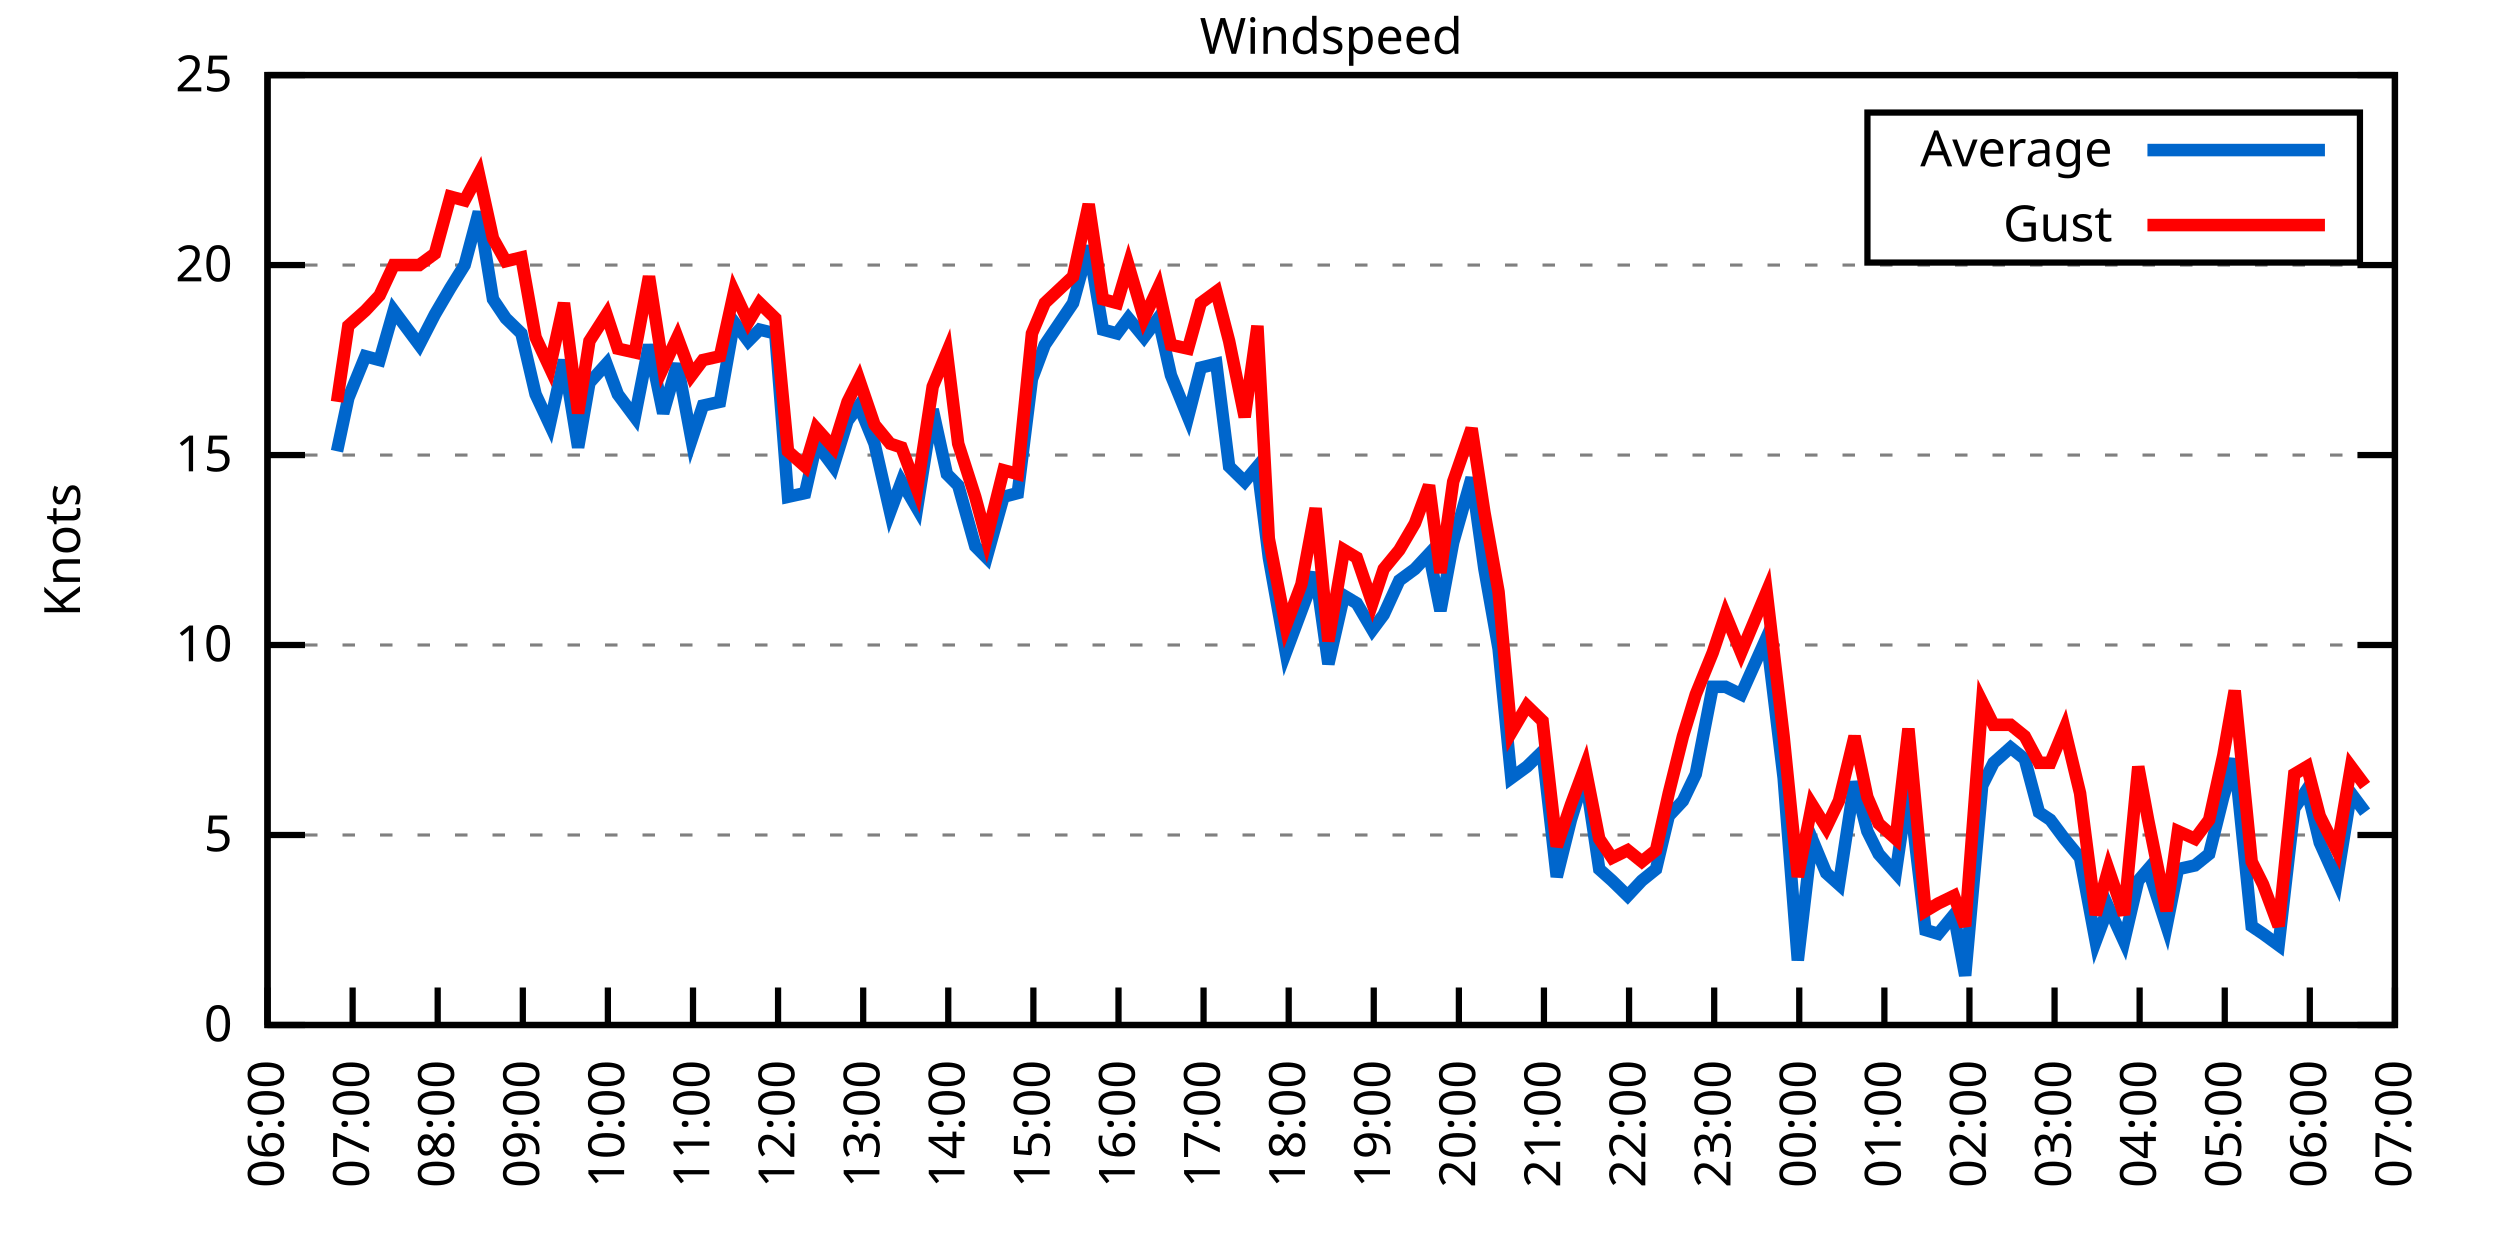
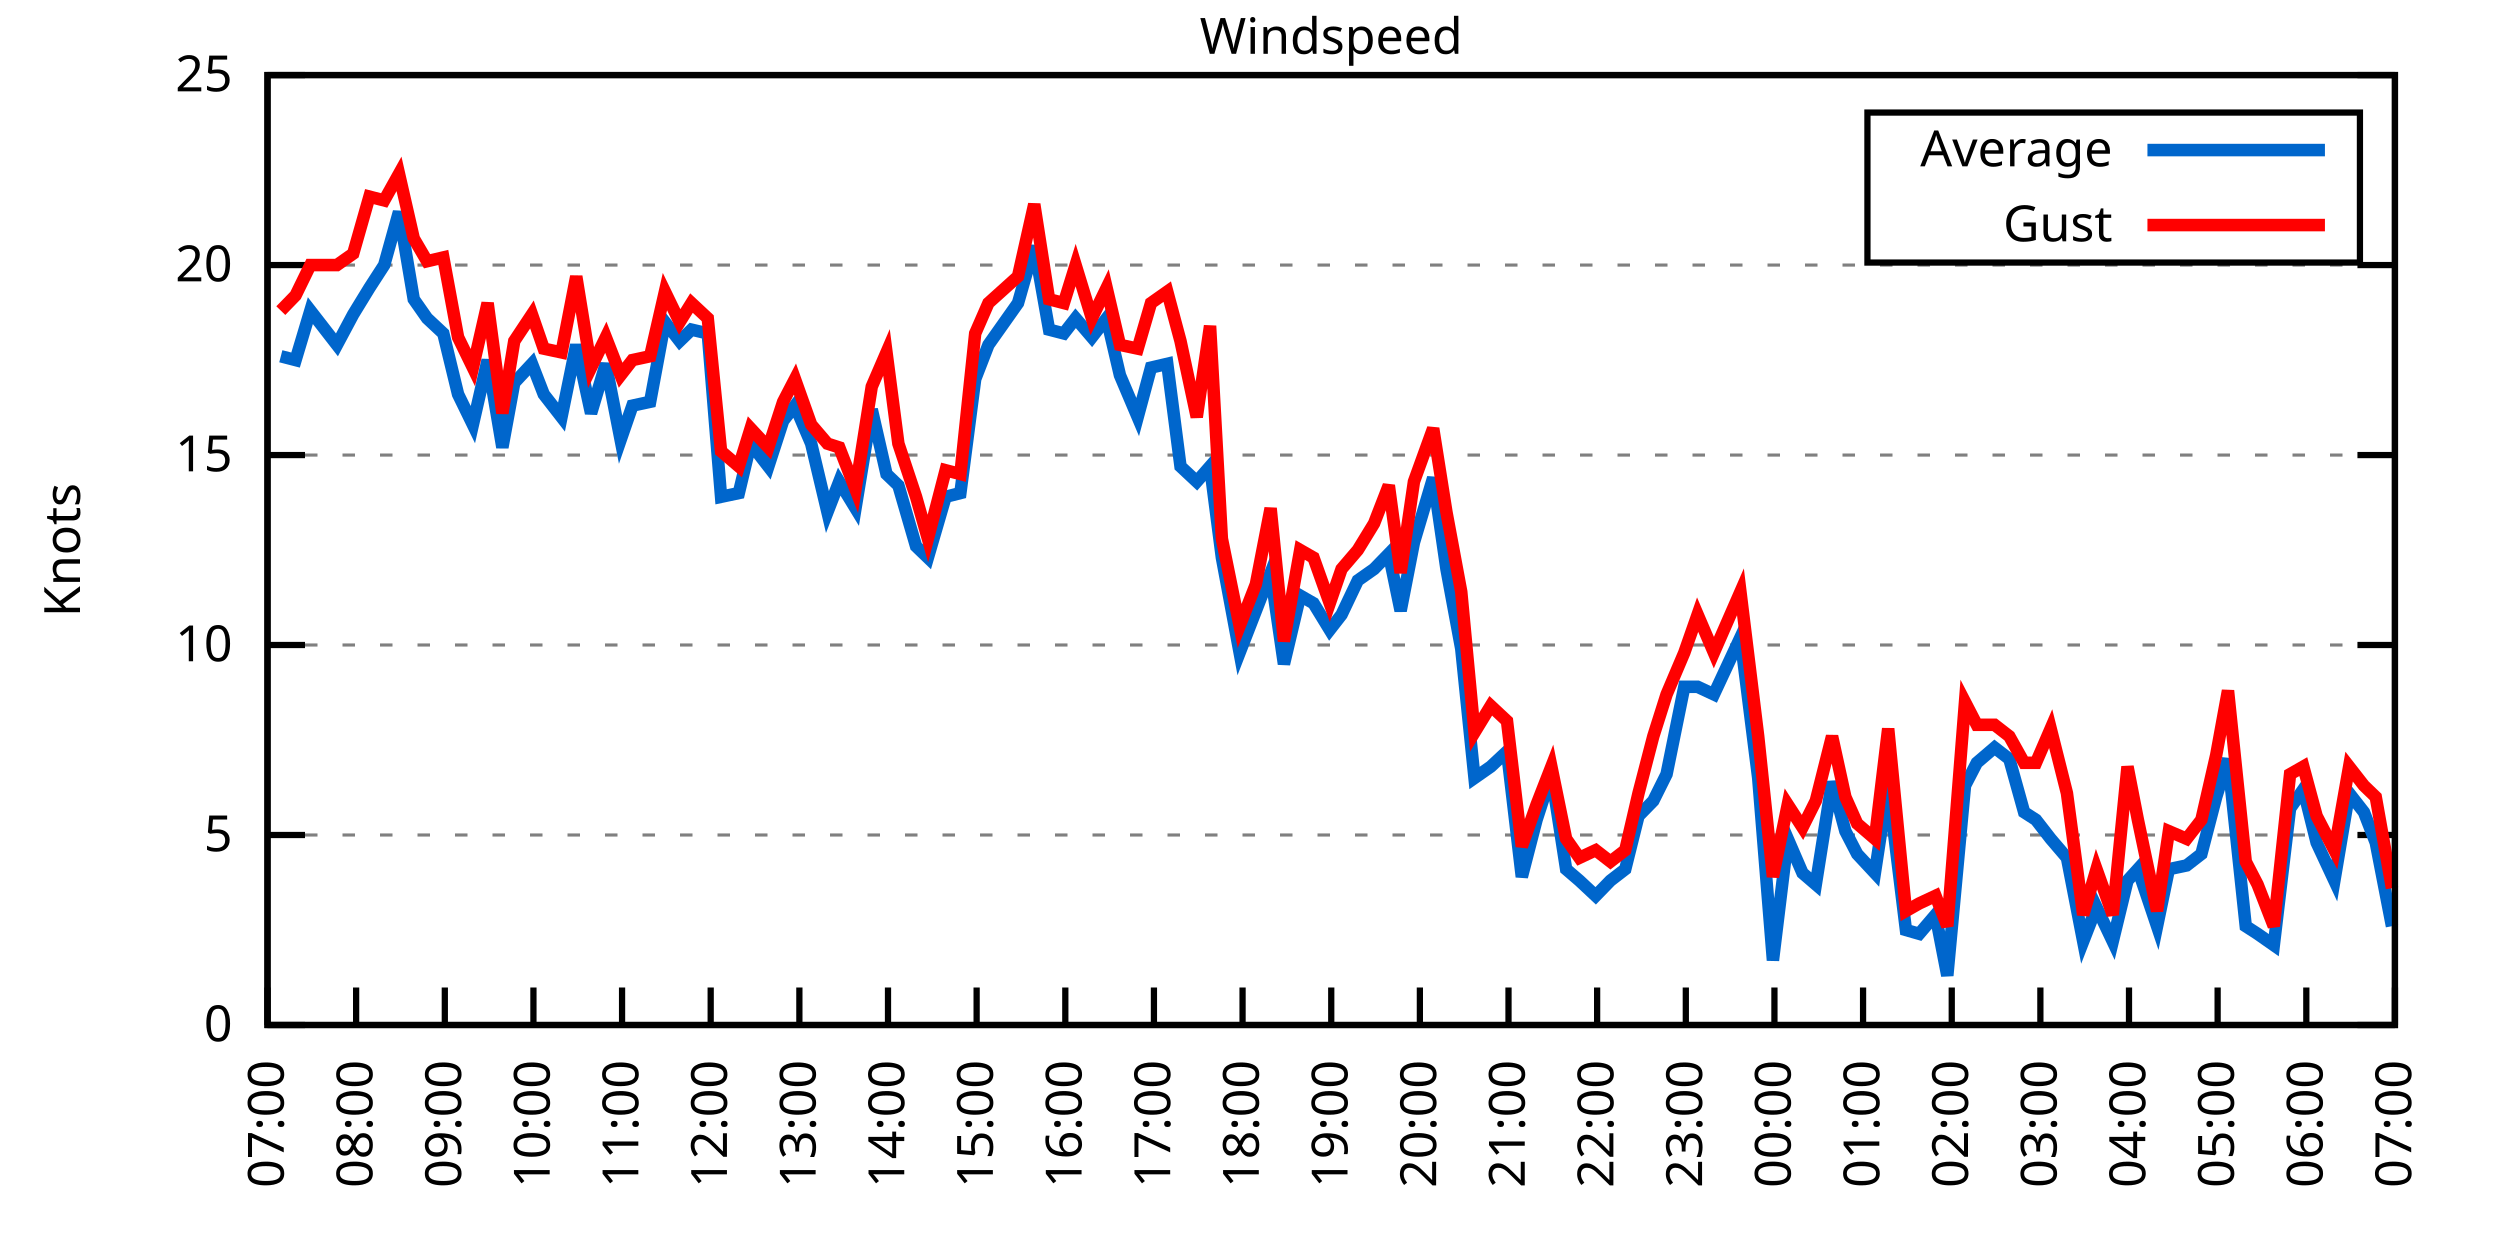
<svg xmlns="http://www.w3.org/2000/svg" xmlns:xlink="http://www.w3.org/1999/xlink" width="400" height="200" viewBox="0 0 400 200">
  <g id="gnuplot_canvas">
    <rect x="0" y="0" width="400" height="200" fill="none" />
    <defs>
      <circle id="gpDot" r="0.5" stroke-width="0.5" stroke="currentColor" />
      <path id="gpPt0" stroke-width="0.333" stroke="currentColor" d="M-1,0 h2 M0,-1 v2" />
      <path id="gpPt1" stroke-width="0.333" stroke="currentColor" d="M-1,-1 L1,1 M1,-1 L-1,1" />
      <path id="gpPt2" stroke-width="0.333" stroke="currentColor" d="M-1,0 L1,0 M0,-1 L0,1 M-1,-1 L1,1 M-1,1 L1,-1" />
      <rect id="gpPt3" stroke-width="0.333" stroke="currentColor" x="-1" y="-1" width="2" height="2" />
      <rect id="gpPt4" stroke-width="0.333" stroke="currentColor" fill="currentColor" x="-1" y="-1" width="2" height="2" />
      <circle id="gpPt5" stroke-width="0.333" stroke="currentColor" cx="0" cy="0" r="1" />
      <use xlink:href="#gpPt5" id="gpPt6" fill="currentColor" stroke="none" />
      <path id="gpPt7" stroke-width="0.333" stroke="currentColor" d="M0,-1.33 L-1.33,0.67 L1.33,0.67 z" />
      <use xlink:href="#gpPt7" id="gpPt8" fill="currentColor" stroke="none" />
      <use xlink:href="#gpPt7" id="gpPt9" stroke="currentColor" transform="rotate(180)" />
      <use xlink:href="#gpPt9" id="gpPt10" fill="currentColor" stroke="none" />
      <use xlink:href="#gpPt3" id="gpPt11" stroke="currentColor" transform="rotate(45)" />
      <use xlink:href="#gpPt11" id="gpPt12" fill="currentColor" stroke="none" />
      <path id="gpPt13" stroke-width="0.333" stroke="currentColor" d="M0,1.330 L1.265,0.411 L0.782,-1.067 L-0.782,-1.076 L-1.265,0.411 z" />
      <use xlink:href="#gpPt13" id="gpPt14" fill="currentColor" stroke="none" />
      <filter id="textbox" filterUnits="objectBoundingBox" x="0" y="0" height="1" width="1">
        <feFlood flood-color="white" flood-opacity="1" result="bgnd" />
        <feComposite in="SourceGraphic" in2="bgnd" operator="atop" />
      </filter>
      <filter id="greybox" filterUnits="objectBoundingBox" x="0" y="0" height="1" width="1">
        <feFlood flood-color="lightgrey" flood-opacity="1" result="grey" />
        <feComposite in="SourceGraphic" in2="grey" operator="atop" />
      </filter>
    </defs>
    <g fill="none" color="white" stroke="currentColor" stroke-width="1.00" stroke-linecap="butt" stroke-linejoin="miter">
</g>
    <g fill="none" color="black" stroke="currentColor" stroke-width="1.00" stroke-linecap="butt" stroke-linejoin="miter">
      <g stroke="none" shape-rendering="crispEdges">
        <polygon fill="rgb(255, 255, 255)" points="42.80,164.00 383.18,164.00 383.18,12.02 42.80,12.02 " />
      </g>
    </g>
    <g fill="none" color="black" stroke="currentColor" stroke-width="1.00" stroke-linecap="butt" stroke-linejoin="miter">
</g>
    <g fill="none" color="black" stroke="black" stroke-width="0.50" stroke-linecap="butt" stroke-linejoin="miter">
</g>
    <g fill="none" color="gray" stroke="currentColor" stroke-width="0.50" stroke-linecap="butt" stroke-linejoin="miter">
      <path stroke="gray" stroke-dasharray="2,4" class="gridline" d="M42.80,164.00 L383.19,164.00  " />
    </g>
    <g fill="none" color="gray" stroke="gray" stroke-width="1.00" stroke-linecap="butt" stroke-linejoin="miter">
</g>
    <g fill="none" color="black" stroke="currentColor" stroke-width="1.00" stroke-linecap="butt" stroke-linejoin="miter">
      <path stroke="black" d="M42.80,164.00 L48.80,164.00 M383.19,164.00 L377.19,164.00  " />
      <g transform="translate(37.20,166.60)" stroke="none" fill="black" font-family="Sans" font-size="8.00" text-anchor="end">
        <text>
          <tspan font-family="Sans"> 0</tspan>
        </text>
      </g>
    </g>
    <g fill="none" color="black" stroke="currentColor" stroke-width="1.00" stroke-linecap="butt" stroke-linejoin="miter">
</g>
    <g fill="none" color="black" stroke="black" stroke-width="0.50" stroke-linecap="butt" stroke-linejoin="miter">
</g>
    <g fill="none" color="gray" stroke="currentColor" stroke-width="0.50" stroke-linecap="butt" stroke-linejoin="miter">
      <path stroke="gray" stroke-dasharray="2,4" class="gridline" d="M42.80,133.60 L383.19,133.60  " />
    </g>
    <g fill="none" color="gray" stroke="gray" stroke-width="1.00" stroke-linecap="butt" stroke-linejoin="miter">
</g>
    <g fill="none" color="black" stroke="currentColor" stroke-width="1.00" stroke-linecap="butt" stroke-linejoin="miter">
      <path stroke="black" d="M42.80,133.60 L48.80,133.60 M383.19,133.60 L377.19,133.60  " />
      <g transform="translate(37.20,136.20)" stroke="none" fill="black" font-family="Sans" font-size="8.00" text-anchor="end">
        <text>
          <tspan font-family="Sans"> 5</tspan>
        </text>
      </g>
    </g>
    <g fill="none" color="black" stroke="currentColor" stroke-width="1.00" stroke-linecap="butt" stroke-linejoin="miter">
</g>
    <g fill="none" color="black" stroke="black" stroke-width="0.50" stroke-linecap="butt" stroke-linejoin="miter">
</g>
    <g fill="none" color="gray" stroke="currentColor" stroke-width="0.50" stroke-linecap="butt" stroke-linejoin="miter">
      <path stroke="gray" stroke-dasharray="2,4" class="gridline" d="M42.80,103.20 L383.19,103.20  " />
    </g>
    <g fill="none" color="gray" stroke="gray" stroke-width="1.00" stroke-linecap="butt" stroke-linejoin="miter">
</g>
    <g fill="none" color="black" stroke="currentColor" stroke-width="1.00" stroke-linecap="butt" stroke-linejoin="miter">
      <path stroke="black" d="M42.80,103.20 L48.80,103.20 M383.19,103.20 L377.19,103.20  " />
      <g transform="translate(37.20,105.80)" stroke="none" fill="black" font-family="Sans" font-size="8.00" text-anchor="end">
        <text>
          <tspan font-family="Sans"> 10</tspan>
        </text>
      </g>
    </g>
    <g fill="none" color="black" stroke="currentColor" stroke-width="1.00" stroke-linecap="butt" stroke-linejoin="miter">
</g>
    <g fill="none" color="black" stroke="black" stroke-width="0.50" stroke-linecap="butt" stroke-linejoin="miter">
</g>
    <g fill="none" color="gray" stroke="currentColor" stroke-width="0.50" stroke-linecap="butt" stroke-linejoin="miter">
      <path stroke="gray" stroke-dasharray="2,4" class="gridline" d="M42.80,72.81 L383.19,72.81  " />
    </g>
    <g fill="none" color="gray" stroke="gray" stroke-width="1.00" stroke-linecap="butt" stroke-linejoin="miter">
</g>
    <g fill="none" color="black" stroke="currentColor" stroke-width="1.00" stroke-linecap="butt" stroke-linejoin="miter">
      <path stroke="black" d="M42.80,72.81 L48.80,72.81 M383.19,72.81 L377.19,72.81  " />
      <g transform="translate(37.20,75.41)" stroke="none" fill="black" font-family="Sans" font-size="8.00" text-anchor="end">
        <text>
          <tspan font-family="Sans"> 15</tspan>
        </text>
      </g>
    </g>
    <g fill="none" color="black" stroke="currentColor" stroke-width="1.00" stroke-linecap="butt" stroke-linejoin="miter">
</g>
    <g fill="none" color="black" stroke="black" stroke-width="0.50" stroke-linecap="butt" stroke-linejoin="miter">
</g>
    <g fill="none" color="gray" stroke="currentColor" stroke-width="0.50" stroke-linecap="butt" stroke-linejoin="miter">
      <path stroke="gray" stroke-dasharray="2,4" class="gridline" d="M42.80,42.41 L383.19,42.41  " />
    </g>
    <g fill="none" color="gray" stroke="gray" stroke-width="1.00" stroke-linecap="butt" stroke-linejoin="miter">
</g>
    <g fill="none" color="black" stroke="currentColor" stroke-width="1.00" stroke-linecap="butt" stroke-linejoin="miter">
      <path stroke="black" d="M42.80,42.41 L48.80,42.41 M383.19,42.41 L377.19,42.41  " />
      <g transform="translate(37.20,45.01)" stroke="none" fill="black" font-family="Sans" font-size="8.00" text-anchor="end">
        <text>
          <tspan font-family="Sans"> 20</tspan>
        </text>
      </g>
    </g>
    <g fill="none" color="black" stroke="currentColor" stroke-width="1.00" stroke-linecap="butt" stroke-linejoin="miter">
</g>
    <g fill="none" color="black" stroke="black" stroke-width="0.50" stroke-linecap="butt" stroke-linejoin="miter">
</g>
    <g fill="none" color="gray" stroke="currentColor" stroke-width="0.50" stroke-linecap="butt" stroke-linejoin="miter">
      <path stroke="gray" stroke-dasharray="2,4" class="gridline" d="M42.80,12.01 L383.19,12.01  " />
    </g>
    <g fill="none" color="gray" stroke="gray" stroke-width="1.00" stroke-linecap="butt" stroke-linejoin="miter">
</g>
    <g fill="none" color="black" stroke="currentColor" stroke-width="1.00" stroke-linecap="butt" stroke-linejoin="miter">
      <path stroke="black" d="M42.80,12.01 L48.80,12.01 M383.19,12.01 L377.19,12.01  " />
      <g transform="translate(37.20,14.61)" stroke="none" fill="black" font-family="Sans" font-size="8.00" text-anchor="end">
        <text>
          <tspan font-family="Sans"> 25</tspan>
        </text>
      </g>
    </g>
    <g fill="none" color="black" stroke="currentColor" stroke-width="1.00" stroke-linecap="butt" stroke-linejoin="miter">
      <path stroke="black" d="M42.80,164.00 L42.80,158.00  " />
      <g transform="translate(45.40,169.60) rotate(270.00)" stroke="none" fill="black" font-family="Sans" font-size="8.00" text-anchor="end">
        <text>
-           <tspan font-family="Sans">06:00</tspan>
-         </text>
-       </g>
-     </g>
-     <g fill="none" color="black" stroke="currentColor" stroke-width="1.00" stroke-linecap="butt" stroke-linejoin="miter">
-       <path stroke="black" d="M56.42,164.00 L56.42,158.00  " />
-       <g transform="translate(59.02,169.60) rotate(270.00)" stroke="none" fill="black" font-family="Sans" font-size="8.00" text-anchor="end">
-         <text>
          <tspan font-family="Sans">07:00</tspan>
        </text>
      </g>
    </g>
    <g fill="none" color="black" stroke="currentColor" stroke-width="1.00" stroke-linecap="butt" stroke-linejoin="miter">
-       <path stroke="black" d="M70.03,164.00 L70.03,158.00  " />
-       <g transform="translate(72.63,169.60) rotate(270.00)" stroke="none" fill="black" font-family="Sans" font-size="8.00" text-anchor="end">
+       <path stroke="black" d="M56.98,164.00 L56.98,158.00  " />
+       <g transform="translate(59.58,169.60) rotate(270.00)" stroke="none" fill="black" font-family="Sans" font-size="8.00" text-anchor="end">
        <text>
          <tspan font-family="Sans">08:00</tspan>
        </text>
      </g>
    </g>
    <g fill="none" color="black" stroke="currentColor" stroke-width="1.00" stroke-linecap="butt" stroke-linejoin="miter">
-       <path stroke="black" d="M83.65,164.00 L83.65,158.00  " />
-       <g transform="translate(86.25,169.60) rotate(270.00)" stroke="none" fill="black" font-family="Sans" font-size="8.00" text-anchor="end">
+       <path stroke="black" d="M71.17,164.00 L71.17,158.00  " />
+       <g transform="translate(73.77,169.60) rotate(270.00)" stroke="none" fill="black" font-family="Sans" font-size="8.00" text-anchor="end">
        <text>
          <tspan font-family="Sans">09:00</tspan>
        </text>
      </g>
    </g>
    <g fill="none" color="black" stroke="currentColor" stroke-width="1.00" stroke-linecap="butt" stroke-linejoin="miter">
-       <path stroke="black" d="M97.26,164.00 L97.26,158.00  " />
-       <g transform="translate(99.86,169.60) rotate(270.00)" stroke="none" fill="black" font-family="Sans" font-size="8.00" text-anchor="end">
+       <path stroke="black" d="M85.35,164.00 L85.35,158.00  " />
+       <g transform="translate(87.95,169.60) rotate(270.00)" stroke="none" fill="black" font-family="Sans" font-size="8.00" text-anchor="end">
        <text>
          <tspan font-family="Sans">10:00</tspan>
        </text>
      </g>
    </g>
    <g fill="none" color="black" stroke="currentColor" stroke-width="1.00" stroke-linecap="butt" stroke-linejoin="miter">
-       <path stroke="black" d="M110.88,164.00 L110.88,158.00  " />
-       <g transform="translate(113.48,169.60) rotate(270.00)" stroke="none" fill="black" font-family="Sans" font-size="8.00" text-anchor="end">
+       <path stroke="black" d="M99.53,164.00 L99.53,158.00  " />
+       <g transform="translate(102.13,169.60) rotate(270.00)" stroke="none" fill="black" font-family="Sans" font-size="8.00" text-anchor="end">
        <text>
          <tspan font-family="Sans">11:00</tspan>
        </text>
      </g>
    </g>
    <g fill="none" color="black" stroke="currentColor" stroke-width="1.00" stroke-linecap="butt" stroke-linejoin="miter">
-       <path stroke="black" d="M124.49,164.00 L124.49,158.00  " />
-       <g transform="translate(127.09,169.60) rotate(270.00)" stroke="none" fill="black" font-family="Sans" font-size="8.00" text-anchor="end">
+       <path stroke="black" d="M113.71,164.00 L113.71,158.00  " />
+       <g transform="translate(116.31,169.60) rotate(270.00)" stroke="none" fill="black" font-family="Sans" font-size="8.00" text-anchor="end">
        <text>
          <tspan font-family="Sans">12:00</tspan>
        </text>
      </g>
    </g>
    <g fill="none" color="black" stroke="currentColor" stroke-width="1.00" stroke-linecap="butt" stroke-linejoin="miter">
-       <path stroke="black" d="M138.11,164.00 L138.11,158.00  " />
-       <g transform="translate(140.71,169.60) rotate(270.00)" stroke="none" fill="black" font-family="Sans" font-size="8.00" text-anchor="end">
+       <path stroke="black" d="M127.90,164.00 L127.90,158.00  " />
+       <g transform="translate(130.50,169.60) rotate(270.00)" stroke="none" fill="black" font-family="Sans" font-size="8.00" text-anchor="end">
        <text>
          <tspan font-family="Sans">13:00</tspan>
        </text>
      </g>
    </g>
    <g fill="none" color="black" stroke="currentColor" stroke-width="1.00" stroke-linecap="butt" stroke-linejoin="miter">
-       <path stroke="black" d="M151.72,164.00 L151.72,158.00  " />
-       <g transform="translate(154.32,169.60) rotate(270.00)" stroke="none" fill="black" font-family="Sans" font-size="8.00" text-anchor="end">
+       <path stroke="black" d="M142.08,164.00 L142.08,158.00  " />
+       <g transform="translate(144.68,169.60) rotate(270.00)" stroke="none" fill="black" font-family="Sans" font-size="8.00" text-anchor="end">
        <text>
          <tspan font-family="Sans">14:00</tspan>
        </text>
      </g>
    </g>
    <g fill="none" color="black" stroke="currentColor" stroke-width="1.00" stroke-linecap="butt" stroke-linejoin="miter">
-       <path stroke="black" d="M165.34,164.00 L165.34,158.00  " />
-       <g transform="translate(167.94,169.60) rotate(270.00)" stroke="none" fill="black" font-family="Sans" font-size="8.00" text-anchor="end">
+       <path stroke="black" d="M156.26,164.00 L156.26,158.00  " />
+       <g transform="translate(158.86,169.60) rotate(270.00)" stroke="none" fill="black" font-family="Sans" font-size="8.00" text-anchor="end">
        <text>
          <tspan font-family="Sans">15:00</tspan>
        </text>
      </g>
    </g>
    <g fill="none" color="black" stroke="currentColor" stroke-width="1.00" stroke-linecap="butt" stroke-linejoin="miter">
-       <path stroke="black" d="M178.96,164.00 L178.96,158.00  " />
-       <g transform="translate(181.56,169.60) rotate(270.00)" stroke="none" fill="black" font-family="Sans" font-size="8.00" text-anchor="end">
+       <path stroke="black" d="M170.45,164.00 L170.45,158.00  " />
+       <g transform="translate(173.05,169.60) rotate(270.00)" stroke="none" fill="black" font-family="Sans" font-size="8.00" text-anchor="end">
        <text>
          <tspan font-family="Sans">16:00</tspan>
        </text>
      </g>
    </g>
    <g fill="none" color="black" stroke="currentColor" stroke-width="1.00" stroke-linecap="butt" stroke-linejoin="miter">
-       <path stroke="black" d="M192.57,164.00 L192.57,158.00  " />
-       <g transform="translate(195.17,169.60) rotate(270.00)" stroke="none" fill="black" font-family="Sans" font-size="8.00" text-anchor="end">
+       <path stroke="black" d="M184.63,164.00 L184.63,158.00  " />
+       <g transform="translate(187.23,169.60) rotate(270.00)" stroke="none" fill="black" font-family="Sans" font-size="8.00" text-anchor="end">
        <text>
          <tspan font-family="Sans">17:00</tspan>
        </text>
      </g>
    </g>
    <g fill="none" color="black" stroke="currentColor" stroke-width="1.00" stroke-linecap="butt" stroke-linejoin="miter">
-       <path stroke="black" d="M206.19,164.00 L206.19,158.00  " />
-       <g transform="translate(208.79,169.60) rotate(270.00)" stroke="none" fill="black" font-family="Sans" font-size="8.00" text-anchor="end">
+       <path stroke="black" d="M198.81,164.00 L198.81,158.00  " />
+       <g transform="translate(201.41,169.60) rotate(270.00)" stroke="none" fill="black" font-family="Sans" font-size="8.00" text-anchor="end">
        <text>
          <tspan font-family="Sans">18:00</tspan>
        </text>
      </g>
    </g>
    <g fill="none" color="black" stroke="currentColor" stroke-width="1.00" stroke-linecap="butt" stroke-linejoin="miter">
-       <path stroke="black" d="M219.80,164.00 L219.80,158.00  " />
-       <g transform="translate(222.40,169.60) rotate(270.00)" stroke="none" fill="black" font-family="Sans" font-size="8.00" text-anchor="end">
+       <path stroke="black" d="M213.00,164.00 L213.00,158.00  " />
+       <g transform="translate(215.60,169.60) rotate(270.00)" stroke="none" fill="black" font-family="Sans" font-size="8.00" text-anchor="end">
        <text>
          <tspan font-family="Sans">19:00</tspan>
        </text>
      </g>
    </g>
    <g fill="none" color="black" stroke="currentColor" stroke-width="1.00" stroke-linecap="butt" stroke-linejoin="miter">
-       <path stroke="black" d="M233.42,164.00 L233.42,158.00  " />
-       <g transform="translate(236.02,169.60) rotate(270.00)" stroke="none" fill="black" font-family="Sans" font-size="8.00" text-anchor="end">
+       <path stroke="black" d="M227.18,164.00 L227.18,158.00  " />
+       <g transform="translate(229.78,169.60) rotate(270.00)" stroke="none" fill="black" font-family="Sans" font-size="8.00" text-anchor="end">
        <text>
          <tspan font-family="Sans">20:00</tspan>
        </text>
      </g>
    </g>
    <g fill="none" color="black" stroke="currentColor" stroke-width="1.00" stroke-linecap="butt" stroke-linejoin="miter">
-       <path stroke="black" d="M247.03,164.00 L247.03,158.00  " />
-       <g transform="translate(249.63,169.60) rotate(270.00)" stroke="none" fill="black" font-family="Sans" font-size="8.00" text-anchor="end">
+       <path stroke="black" d="M241.36,164.00 L241.36,158.00  " />
+       <g transform="translate(243.96,169.60) rotate(270.00)" stroke="none" fill="black" font-family="Sans" font-size="8.00" text-anchor="end">
        <text>
          <tspan font-family="Sans">21:00</tspan>
        </text>
      </g>
    </g>
    <g fill="none" color="black" stroke="currentColor" stroke-width="1.00" stroke-linecap="butt" stroke-linejoin="miter">
-       <path stroke="black" d="M260.65,164.00 L260.65,158.00  " />
-       <g transform="translate(263.25,169.60) rotate(270.00)" stroke="none" fill="black" font-family="Sans" font-size="8.00" text-anchor="end">
+       <path stroke="black" d="M255.54,164.00 L255.54,158.00  " />
+       <g transform="translate(258.14,169.60) rotate(270.00)" stroke="none" fill="black" font-family="Sans" font-size="8.00" text-anchor="end">
        <text>
          <tspan font-family="Sans">22:00</tspan>
        </text>
      </g>
    </g>
    <g fill="none" color="black" stroke="currentColor" stroke-width="1.00" stroke-linecap="butt" stroke-linejoin="miter">
-       <path stroke="black" d="M274.27,164.00 L274.27,158.00  " />
-       <g transform="translate(276.87,169.60) rotate(270.00)" stroke="none" fill="black" font-family="Sans" font-size="8.00" text-anchor="end">
+       <path stroke="black" d="M269.73,164.00 L269.73,158.00  " />
+       <g transform="translate(272.33,169.60) rotate(270.00)" stroke="none" fill="black" font-family="Sans" font-size="8.00" text-anchor="end">
        <text>
          <tspan font-family="Sans">23:00</tspan>
        </text>
      </g>
    </g>
    <g fill="none" color="black" stroke="currentColor" stroke-width="1.00" stroke-linecap="butt" stroke-linejoin="miter">
-       <path stroke="black" d="M287.88,164.00 L287.88,158.00  " />
-       <g transform="translate(290.48,169.60) rotate(270.00)" stroke="none" fill="black" font-family="Sans" font-size="8.00" text-anchor="end">
+       <path stroke="black" d="M283.91,164.00 L283.91,158.00  " />
+       <g transform="translate(286.51,169.60) rotate(270.00)" stroke="none" fill="black" font-family="Sans" font-size="8.00" text-anchor="end">
        <text>
          <tspan font-family="Sans">00:00</tspan>
        </text>
      </g>
    </g>
    <g fill="none" color="black" stroke="currentColor" stroke-width="1.00" stroke-linecap="butt" stroke-linejoin="miter">
-       <path stroke="black" d="M301.50,164.00 L301.50,158.00  " />
-       <g transform="translate(304.10,169.60) rotate(270.00)" stroke="none" fill="black" font-family="Sans" font-size="8.00" text-anchor="end">
+       <path stroke="black" d="M298.09,164.00 L298.09,158.00  " />
+       <g transform="translate(300.69,169.60) rotate(270.00)" stroke="none" fill="black" font-family="Sans" font-size="8.00" text-anchor="end">
        <text>
          <tspan font-family="Sans">01:00</tspan>
        </text>
      </g>
    </g>
    <g fill="none" color="black" stroke="currentColor" stroke-width="1.00" stroke-linecap="butt" stroke-linejoin="miter">
-       <path stroke="black" d="M315.11,164.00 L315.11,158.00  " />
-       <g transform="translate(317.71,169.60) rotate(270.00)" stroke="none" fill="black" font-family="Sans" font-size="8.00" text-anchor="end">
+       <path stroke="black" d="M312.28,164.00 L312.28,158.00  " />
+       <g transform="translate(314.88,169.60) rotate(270.00)" stroke="none" fill="black" font-family="Sans" font-size="8.00" text-anchor="end">
        <text>
          <tspan font-family="Sans">02:00</tspan>
        </text>
      </g>
    </g>
    <g fill="none" color="black" stroke="currentColor" stroke-width="1.00" stroke-linecap="butt" stroke-linejoin="miter">
-       <path stroke="black" d="M328.73,164.00 L328.73,158.00  " />
-       <g transform="translate(331.33,169.60) rotate(270.00)" stroke="none" fill="black" font-family="Sans" font-size="8.00" text-anchor="end">
+       <path stroke="black" d="M326.46,164.00 L326.46,158.00  " />
+       <g transform="translate(329.06,169.60) rotate(270.00)" stroke="none" fill="black" font-family="Sans" font-size="8.00" text-anchor="end">
        <text>
          <tspan font-family="Sans">03:00</tspan>
        </text>
      </g>
    </g>
    <g fill="none" color="black" stroke="currentColor" stroke-width="1.00" stroke-linecap="butt" stroke-linejoin="miter">
-       <path stroke="black" d="M342.34,164.00 L342.34,158.00  " />
-       <g transform="translate(344.94,169.60) rotate(270.00)" stroke="none" fill="black" font-family="Sans" font-size="8.00" text-anchor="end">
+       <path stroke="black" d="M340.64,164.00 L340.64,158.00  " />
+       <g transform="translate(343.24,169.60) rotate(270.00)" stroke="none" fill="black" font-family="Sans" font-size="8.00" text-anchor="end">
        <text>
          <tspan font-family="Sans">04:00</tspan>
        </text>
      </g>
    </g>
    <g fill="none" color="black" stroke="currentColor" stroke-width="1.00" stroke-linecap="butt" stroke-linejoin="miter">
-       <path stroke="black" d="M355.96,164.00 L355.96,158.00  " />
-       <g transform="translate(358.56,169.60) rotate(270.00)" stroke="none" fill="black" font-family="Sans" font-size="8.00" text-anchor="end">
+       <path stroke="black" d="M354.82,164.00 L354.82,158.00  " />
+       <g transform="translate(357.42,169.60) rotate(270.00)" stroke="none" fill="black" font-family="Sans" font-size="8.00" text-anchor="end">
        <text>
          <tspan font-family="Sans">05:00</tspan>
        </text>
      </g>
    </g>
    <g fill="none" color="black" stroke="currentColor" stroke-width="1.00" stroke-linecap="butt" stroke-linejoin="miter">
-       <path stroke="black" d="M369.57,164.00 L369.57,158.00  " />
-       <g transform="translate(372.17,169.60) rotate(270.00)" stroke="none" fill="black" font-family="Sans" font-size="8.00" text-anchor="end">
+       <path stroke="black" d="M369.01,164.00 L369.01,158.00  " />
+       <g transform="translate(371.61,169.60) rotate(270.00)" stroke="none" fill="black" font-family="Sans" font-size="8.00" text-anchor="end">
        <text>
          <tspan font-family="Sans">06:00</tspan>
        </text>
      </g>
    </g>
    <g fill="none" color="black" stroke="currentColor" stroke-width="1.00" stroke-linecap="butt" stroke-linejoin="miter">
      <path stroke="black" d="M383.19,164.00 L383.19,158.00  " />
      <g transform="translate(385.79,169.60) rotate(270.00)" stroke="none" fill="black" font-family="Sans" font-size="8.00" text-anchor="end">
        <text>
          <tspan font-family="Sans">07:00</tspan>
        </text>
      </g>
    </g>
    <g fill="none" color="black" stroke="currentColor" stroke-width="1.00" stroke-linecap="butt" stroke-linejoin="miter">
</g>
    <g fill="none" color="black" stroke="currentColor" stroke-width="1.00" stroke-linecap="butt" stroke-linejoin="miter">
      <path stroke="black" d="M42.80,12.01 L42.80,164.00 L383.19,164.00 L383.19,12.01 L42.80,12.01 Z  " />
    </g>
    <g fill="none" color="black" stroke="currentColor" stroke-width="1.00" stroke-linecap="butt" stroke-linejoin="miter">
</g>
    <g fill="none" color="black" stroke="currentColor" stroke-width="1.00" stroke-linecap="butt" stroke-linejoin="miter">
      <path stroke="black" d="M298.79,42.01 L298.79,18.01 L377.59,18.01 L377.59,42.01 L298.79,42.01 Z  " />
    </g>
    <g id="Windspeed_plot_1">
      <g fill="none" color="white" stroke="black" stroke-width="2.00" stroke-linecap="butt" stroke-linejoin="miter">
</g>
      <g fill="none" color="black" stroke="currentColor" stroke-width="2.00" stroke-linecap="butt" stroke-linejoin="miter">
        <g transform="translate(337.99,26.61)" stroke="none" fill="black" font-family="Sans" font-size="8.00" text-anchor="end">
          <text>
            <tspan font-family="Sans">Average</tspan>
          </text>
        </g>
      </g>
      <g fill="none" color="black" stroke="currentColor" stroke-width="2.00" stroke-linecap="butt" stroke-linejoin="miter">
-         <path stroke="rgb(  0, 102, 204)" d="M343.59,24.01 L371.99,24.01 M53.92,72.20 L55.73,63.69 L58.46,57.00 L60.73,57.61 L63.00,49.70 L67.08,55.18   L69.58,50.31 L72.07,46.06 L74.34,42.41 L76.61,33.90 L78.88,47.88 L80.92,50.92 L83.42,53.35 L85.69,63.08   L87.96,67.94 L90.23,57.61 L92.50,71.59 L94.31,61.25 L97.04,58.21 L98.85,63.08 L101.57,66.73 L103.84,55.18   L106.11,66.12 L108.38,58.21 L110.65,70.37 L112.47,64.90 L115.19,64.29 L117.46,51.53 L119.73,54.57 L121.54,52.74   L124.04,53.35 L126.08,79.49 L128.81,78.89 L130.62,70.98 L133.34,74.63 L135.61,67.33 L137.43,64.90 L139.92,70.98   L142.42,81.93 L144.24,77.06 L146.73,81.32 L149.23,65.51 L151.50,75.85 L153.31,77.67 L156.04,87.40 L157.85,89.22   L160.57,79.49 L162.84,78.89 L165.11,60.65 L167.16,55.18 L171.69,48.49 L174.19,39.37 L176.46,52.74 L178.73,53.35   L180.54,50.92 L183.04,53.96 L185.31,50.92 L187.35,60.04 L190.08,66.73 L192.12,58.82 L194.61,58.21 L196.66,74.63   L199.15,77.06 L201.19,74.63 L203.01,89.22 L205.73,104.42 L208.23,97.73 L210.50,91.65 L212.54,106.24 L215.04,95.30   L217.08,96.52 L219.58,100.77 L221.39,98.34 L223.89,92.87 L226.38,91.04 L228.65,88.61 L230.47,97.73 L232.51,86.79   L235.46,76.45 L237.50,91.04 L239.77,103.81 L241.81,124.48 L244.31,122.66 L246.81,120.23 L249.08,140.29 L251.35,131.17   L253.61,123.87 L255.88,139.07 L257.93,140.90 L260.42,143.33 L262.69,140.90 L264.96,139.07 L267.00,130.56 L269.27,128.13   L271.32,123.87 L274.04,109.89 L276.08,109.89 L278.58,111.11 L282.66,101.99 L285.38,124.48 L287.65,153.66 L289.92,134.21   L292.19,139.68 L294.23,141.51 L296.73,125.09 L298.77,132.99 L300.59,136.64 L303.31,139.68 L305.35,125.70 L308.08,148.80   L310.12,149.41 L312.62,146.37 L314.43,156.10 L317.15,125.70 L318.97,122.05 L321.69,119.62 L323.96,121.44 L326.23,129.95   L328.05,131.17 L330.32,134.21 L332.81,137.25 L335.31,150.62 L337.35,145.15 L339.85,150.62 L342.12,140.90 L343.70,139.07   L346.65,148.19 L348.47,139.07 L351.19,138.47 L353.46,136.64 L355.73,127.52 L357.55,121.44 L360.27,148.19 L362.09,149.41   L364.58,151.23 L367.08,129.35 L369.12,126.31 L371.16,134.82 L373.89,140.90 L376.16,126.91 L378.42,129.95  " />
+         <path stroke="rgb(  0, 102, 204)" d="M343.59,24.01 L371.99,24.01 M44.93,57.00 L47.29,57.61 L49.66,49.70 L53.91,55.18 L56.51,50.31 L59.11,46.06   L61.47,42.41 L63.84,33.90 L66.20,47.88 L68.33,50.92 L70.93,53.35 L73.29,63.08 L75.66,67.94 L78.02,57.61   L80.38,71.59 L82.28,61.25 L85.11,58.21 L87.00,63.08 L89.84,66.73 L92.20,55.18 L94.57,66.12 L96.93,58.21   L99.30,70.37 L101.19,64.90 L104.02,64.29 L106.39,51.53 L108.75,54.57 L110.64,52.74 L113.24,53.35 L115.37,79.49   L118.21,78.89 L120.10,70.98 L122.93,74.63 L125.30,67.33 L127.19,64.90 L129.79,70.98 L132.39,81.93 L134.28,77.06   L136.88,81.32 L139.48,65.51 L141.84,75.85 L143.74,77.67 L146.57,87.40 L148.46,89.22 L151.30,79.49 L153.66,78.89   L156.03,60.65 L158.15,55.18 L162.88,48.49 L165.48,39.37 L167.85,52.74 L170.21,53.35 L172.10,50.92 L174.70,53.96   L177.06,50.92 L179.19,60.04 L182.03,66.73 L184.16,58.82 L186.76,58.21 L188.88,74.63 L191.48,77.06 L193.61,74.63   L195.50,89.22 L198.34,104.42 L200.94,97.73 L203.30,91.65 L205.43,106.24 L208.03,95.30 L210.16,96.52 L212.76,100.77   L214.65,98.34 L217.25,92.87 L219.85,91.04 L222.21,88.61 L224.10,97.73 L226.23,86.79 L229.31,76.45 L231.43,91.04   L233.80,103.81 L235.92,124.48 L238.52,122.66 L241.12,120.23 L243.49,140.29 L245.85,131.17 L248.22,123.87 L250.58,139.07   L252.71,140.90 L255.31,143.33 L257.67,140.90 L260.04,139.07 L262.16,130.56 L264.53,128.13 L266.65,123.87 L269.49,109.89   L271.62,109.89 L274.22,111.11 L278.47,101.99 L281.31,124.48 L283.67,153.66 L286.04,134.21 L288.40,139.68 L290.53,141.51   L293.13,125.09 L295.26,132.99 L297.15,136.64 L299.98,139.68 L302.11,125.70 L304.95,148.80 L307.08,149.41 L309.68,146.37   L311.57,156.10 L314.40,125.70 L316.29,122.05 L319.13,119.62 L321.49,121.44 L323.86,129.95 L325.75,131.17 L328.11,134.21   L330.71,137.25 L333.31,150.62 L335.44,145.15 L338.04,150.62 L340.40,140.90 L342.06,139.07 L345.13,148.19 L347.02,139.07   L349.86,138.47 L352.22,136.64 L354.59,127.52 L356.48,121.44 L359.32,148.19 L361.21,149.41 L363.81,151.23 L366.41,129.35   L368.53,126.31 L370.66,134.82 L373.50,140.90 L375.86,126.91 L378.23,129.95 L380.12,134.82 L382.72,148.19  " />
      </g>
    </g>
    <g id="Windspeed_plot_2">
      <g fill="none" color="black" stroke="currentColor" stroke-width="2.00" stroke-linecap="butt" stroke-linejoin="miter">
        <g transform="translate(337.99,38.61)" stroke="none" fill="black" font-family="Sans" font-size="8.00" text-anchor="end">
          <text>
            <tspan font-family="Sans">Gust</tspan>
          </text>
        </g>
      </g>
      <g fill="none" color="black" stroke="currentColor" stroke-width="2.00" stroke-linecap="butt" stroke-linejoin="miter">
-         <path stroke="rgb(255,   0,   0)" d="M343.59,36.01 L371.99,36.01 M53.92,64.29 L55.73,52.14 L58.46,49.70 L60.73,47.27 L63.00,42.41 L67.08,42.41   L69.58,40.58 L72.07,31.46 L74.34,32.07 L76.61,27.82 L78.88,38.15 L80.92,41.80 L83.42,41.19 L85.69,53.96   L87.96,58.82 L90.23,48.49 L92.50,66.12 L94.31,54.57 L97.04,50.31 L98.85,55.78 L101.57,56.39 L103.84,44.23   L106.11,58.82 L108.38,53.96 L110.65,60.04 L112.47,57.61 L115.19,57.00 L117.46,46.66 L119.73,51.53 L121.54,48.49   L124.04,50.92 L126.08,72.20 L128.81,74.63 L130.62,68.55 L133.34,71.59 L135.61,64.29 L137.43,60.65 L139.92,67.94   L142.42,70.98 L144.24,71.59 L146.73,78.28 L149.23,61.86 L151.50,56.39 L153.31,70.98 L156.04,79.49 L157.85,86.18   L160.57,75.24 L162.84,75.85 L165.11,53.35 L167.16,48.49 L171.69,44.23 L174.19,32.68 L176.46,47.88 L178.73,48.49   L180.54,42.41 L183.04,50.92 L185.31,46.06 L187.35,55.18 L190.08,55.78 L192.12,48.49 L194.61,46.66 L196.66,54.57   L199.15,66.73 L201.19,52.14 L203.01,86.18 L205.73,100.16 L208.23,93.48 L210.50,81.32 L212.54,102.60 L215.04,88.00   L217.08,89.22 L219.58,96.52 L221.39,91.04 L223.89,88.00 L226.38,83.75 L228.65,77.67 L230.47,91.65 L232.51,77.06   L235.46,68.55 L237.50,81.93 L239.77,94.69 L241.81,117.19 L244.31,112.93 L246.81,115.36 L249.08,135.43 L251.35,128.74   L253.61,122.66 L255.88,134.21 L257.93,137.25 L260.42,136.03 L262.69,137.86 L264.96,136.03 L267.00,126.91 L269.27,117.80   L271.32,111.11 L274.04,104.42 L276.08,98.34 L278.58,104.42 L282.66,94.69 L285.38,117.80 L287.65,140.29 L289.92,128.74   L292.19,132.39 L294.23,128.13 L296.73,117.80 L298.77,127.52 L300.59,131.78 L303.31,134.21 L305.35,116.58 L308.08,145.76   L310.12,144.55 L312.62,143.33 L314.43,148.19 L317.15,112.32 L318.97,115.97 L321.69,115.97 L323.96,117.80 L326.23,122.05   L328.05,122.05 L330.32,116.58 L332.81,126.91 L335.31,146.37 L337.35,139.07 L339.85,146.37 L342.12,122.66 L343.70,131.17   L346.65,145.76 L348.47,132.99 L351.19,134.21 L353.46,131.17 L355.73,120.83 L357.55,110.50 L360.27,137.86 L362.09,141.51   L364.58,148.19 L367.08,123.87 L369.12,122.66 L371.16,130.56 L373.89,136.03 L376.16,122.66 L378.42,125.70  " />
+         <path stroke="rgb(255,   0,   0)" d="M343.59,36.01 L371.99,36.01 M44.93,49.70 L47.29,47.27 L49.66,42.41 L53.91,42.41 L56.51,40.58 L59.11,31.46   L61.47,32.07 L63.84,27.82 L66.20,38.15 L68.33,41.80 L70.93,41.19 L73.29,53.96 L75.66,58.82 L78.02,48.49   L80.38,66.12 L82.28,54.57 L85.11,50.31 L87.00,55.78 L89.84,56.39 L92.20,44.23 L94.57,58.82 L96.93,53.96   L99.30,60.04 L101.19,57.61 L104.02,57.00 L106.39,46.66 L108.75,51.53 L110.64,48.49 L113.24,50.92 L115.37,72.20   L118.21,74.63 L120.10,68.55 L122.93,71.59 L125.30,64.29 L127.19,60.65 L129.79,67.94 L132.39,70.98 L134.28,71.59   L136.88,78.28 L139.48,61.86 L141.84,56.39 L143.74,70.98 L146.57,79.49 L148.46,86.18 L151.30,75.24 L153.66,75.85   L156.03,53.35 L158.15,48.49 L162.88,44.23 L165.48,32.68 L167.85,47.88 L170.21,48.49 L172.10,42.41 L174.70,50.92   L177.06,46.06 L179.19,55.18 L182.03,55.78 L184.16,48.49 L186.76,46.66 L188.88,54.57 L191.48,66.73 L193.61,52.14   L195.50,86.18 L198.34,100.16 L200.94,93.48 L203.30,81.32 L205.43,102.60 L208.03,88.00 L210.16,89.22 L212.76,96.52   L214.65,91.04 L217.25,88.00 L219.85,83.75 L222.21,77.67 L224.10,91.65 L226.23,77.06 L229.31,68.55 L231.43,81.93   L233.80,94.69 L235.92,117.19 L238.52,112.93 L241.12,115.36 L243.49,135.43 L245.85,128.74 L248.22,122.66 L250.58,134.21   L252.71,137.25 L255.31,136.03 L257.67,137.86 L260.04,136.03 L262.16,126.91 L264.53,117.80 L266.65,111.11 L269.49,104.42   L271.62,98.34 L274.22,104.42 L278.47,94.69 L281.31,117.80 L283.67,140.29 L286.04,128.74 L288.40,132.39 L290.53,128.13   L293.13,117.80 L295.26,127.52 L297.15,131.78 L299.98,134.21 L302.11,116.58 L304.95,145.76 L307.08,144.55 L309.68,143.33   L311.57,148.19 L314.40,112.32 L316.29,115.97 L319.13,115.97 L321.49,117.80 L323.86,122.05 L325.75,122.05 L328.11,116.58   L330.71,126.91 L333.31,146.37 L335.44,139.07 L338.04,146.37 L340.40,122.66 L342.06,131.17 L345.13,145.76 L347.02,132.99   L349.86,134.21 L352.22,131.17 L354.59,120.83 L356.48,110.50 L359.32,137.86 L361.21,141.51 L363.81,148.19 L366.41,123.87   L368.53,122.66 L370.66,130.56 L373.50,136.03 L375.86,122.66 L378.23,125.70 L380.12,127.52 L382.72,142.11  " />
      </g>
    </g>
    <g fill="none" color="black" stroke="currentColor" stroke-width="2.00" stroke-linecap="butt" stroke-linejoin="miter">
</g>
    <g fill="none" color="black" stroke="black" stroke-width="1.00" stroke-linecap="butt" stroke-linejoin="miter">
</g>
    <g fill="none" color="black" stroke="currentColor" stroke-width="1.00" stroke-linecap="butt" stroke-linejoin="miter">
      <path stroke="black" d="M42.80,12.01 L42.80,164.00 L383.19,164.00 L383.19,12.01 L42.80,12.01 Z  " />
      <g transform="translate(12.80,88.01) rotate(270.00)" stroke="none" fill="black" font-family="Sans" font-size="8.00" text-anchor="middle">
        <text>
          <tspan font-family="Sans">Knots</tspan>
        </text>
      </g>
    </g>
    <g fill="none" color="black" stroke="currentColor" stroke-width="1.00" stroke-linecap="butt" stroke-linejoin="miter">
</g>
    <g fill="none" color="black" stroke="currentColor" stroke-width="1.00" stroke-linecap="butt" stroke-linejoin="miter">
      <g transform="translate(212.99,8.61)" stroke="none" fill="black" font-family="Sans" font-size="8.00" text-anchor="middle">
        <text>
          <tspan font-family="Sans">Windspeed</tspan>
        </text>
      </g>
    </g>
    <g fill="none" color="black" stroke="currentColor" stroke-width="1.00" stroke-linecap="butt" stroke-linejoin="miter">
</g>
  </g>
</svg>
